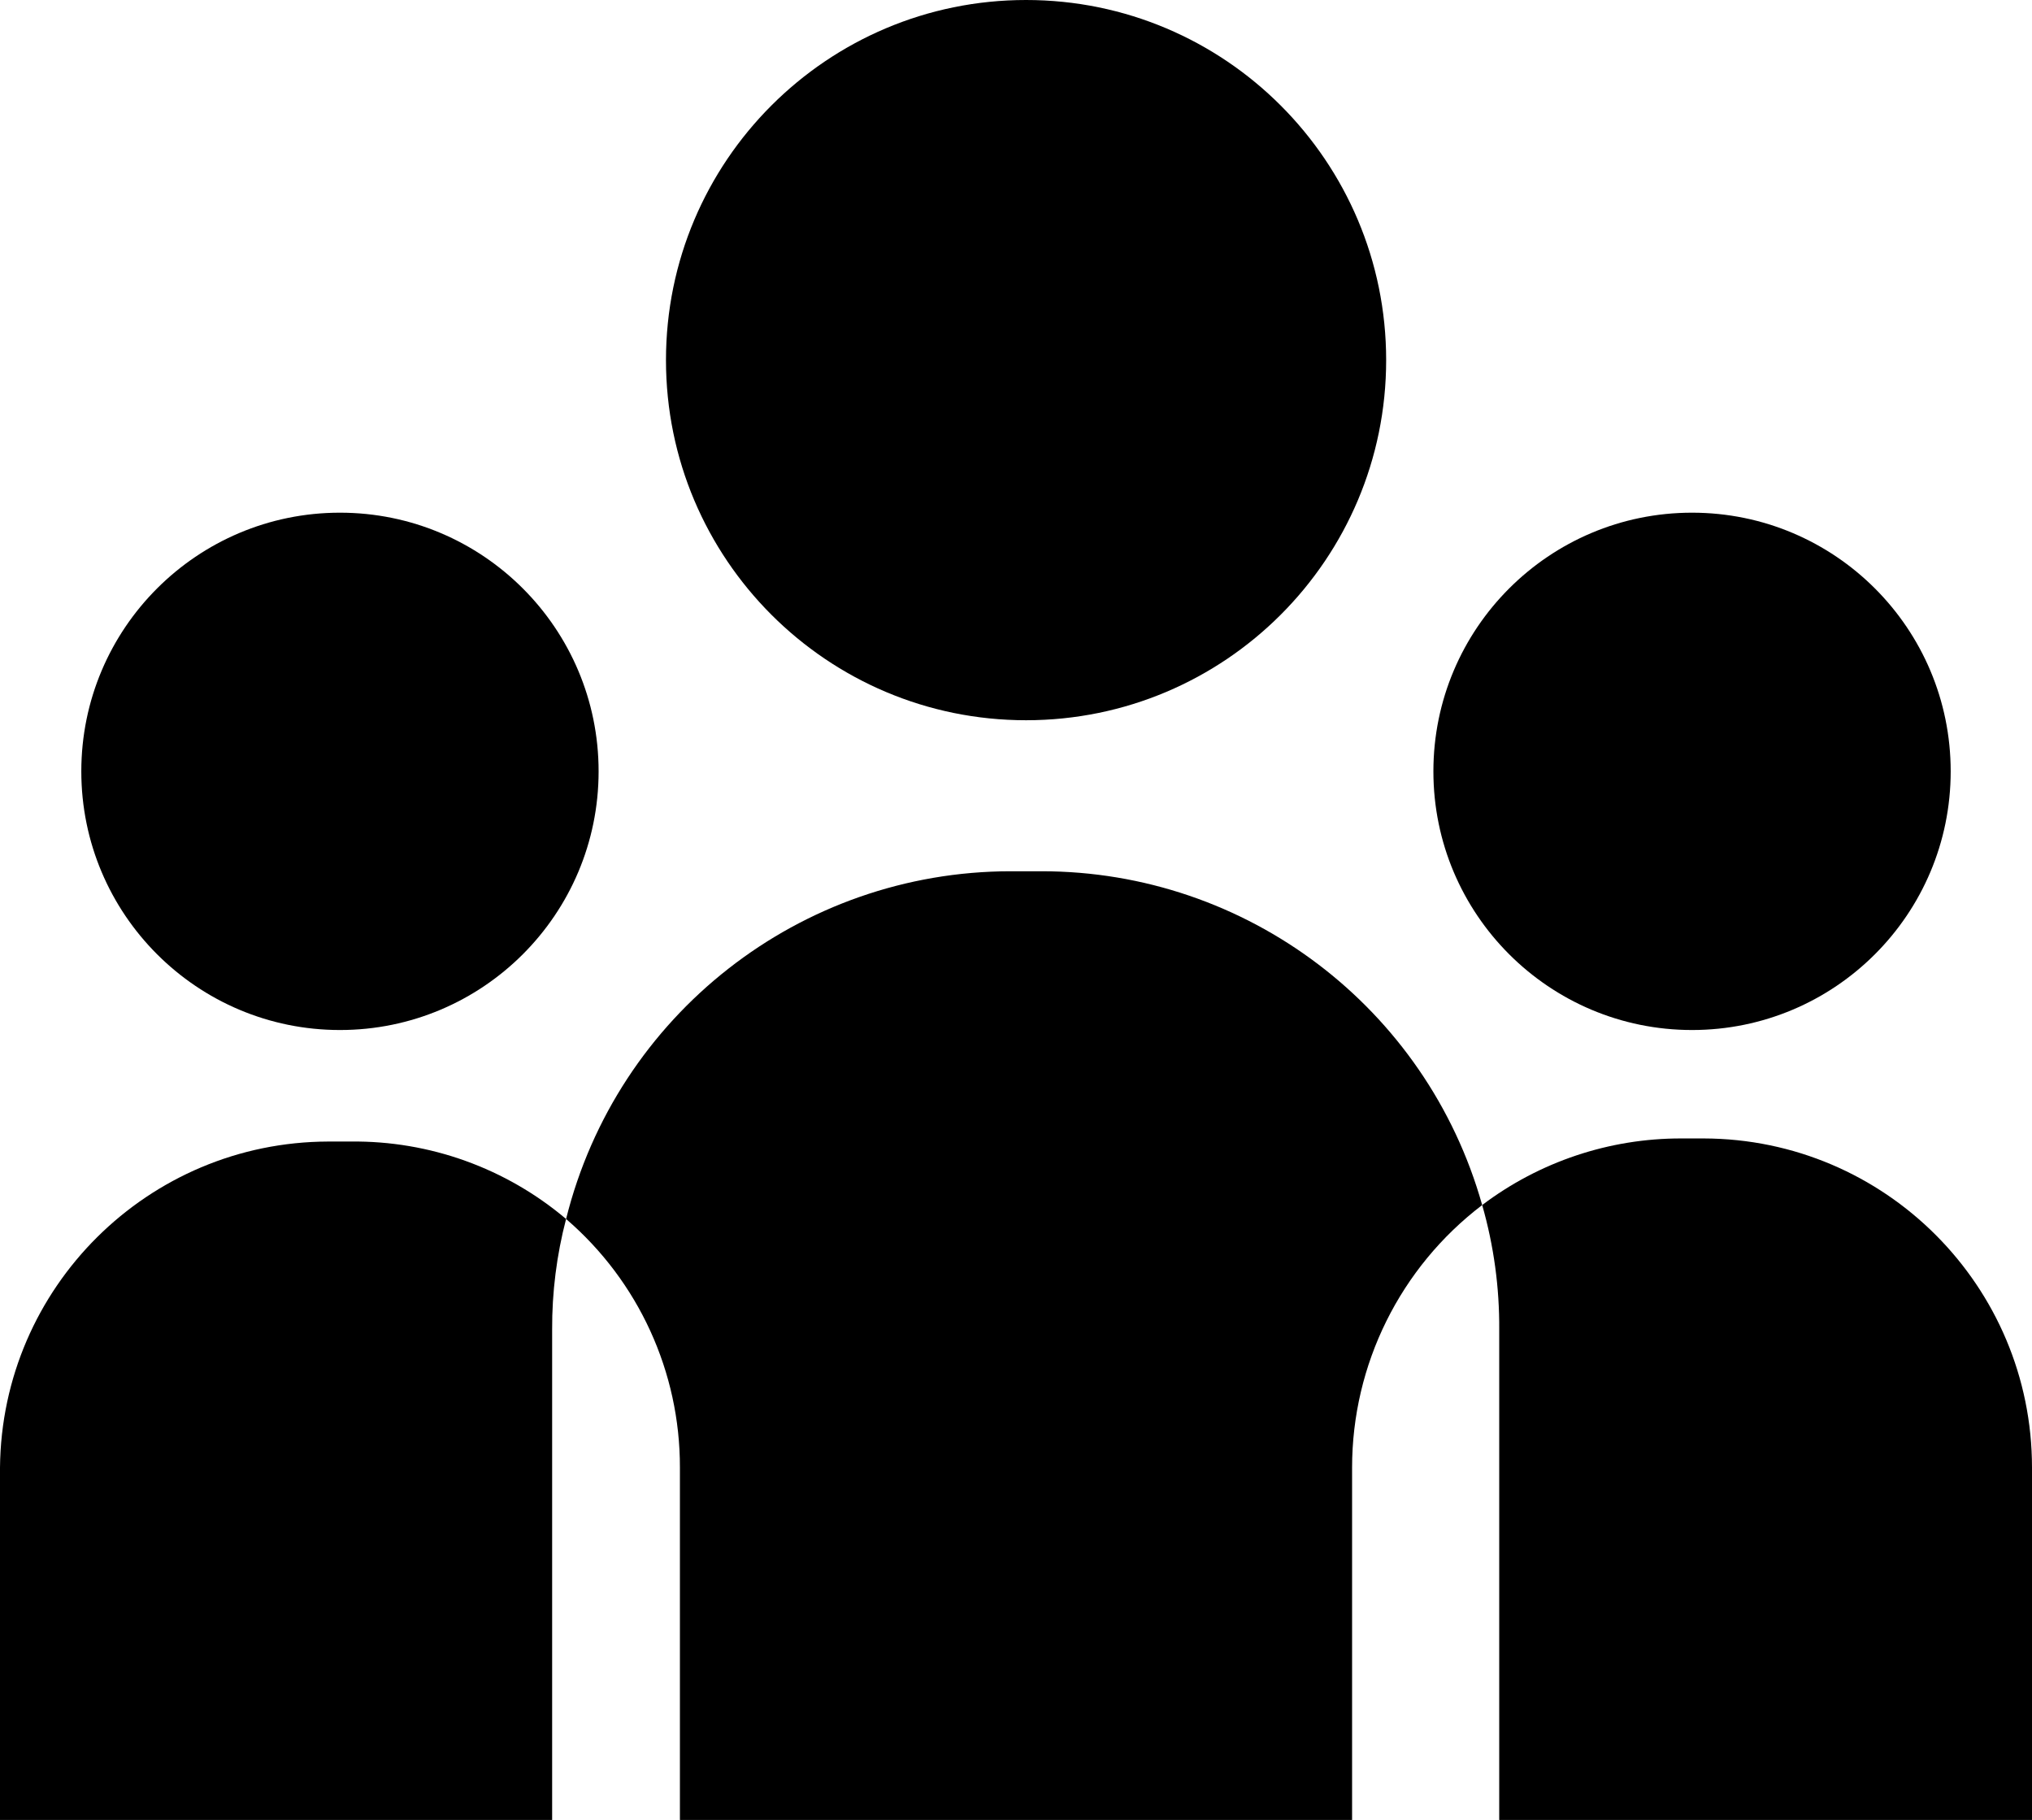
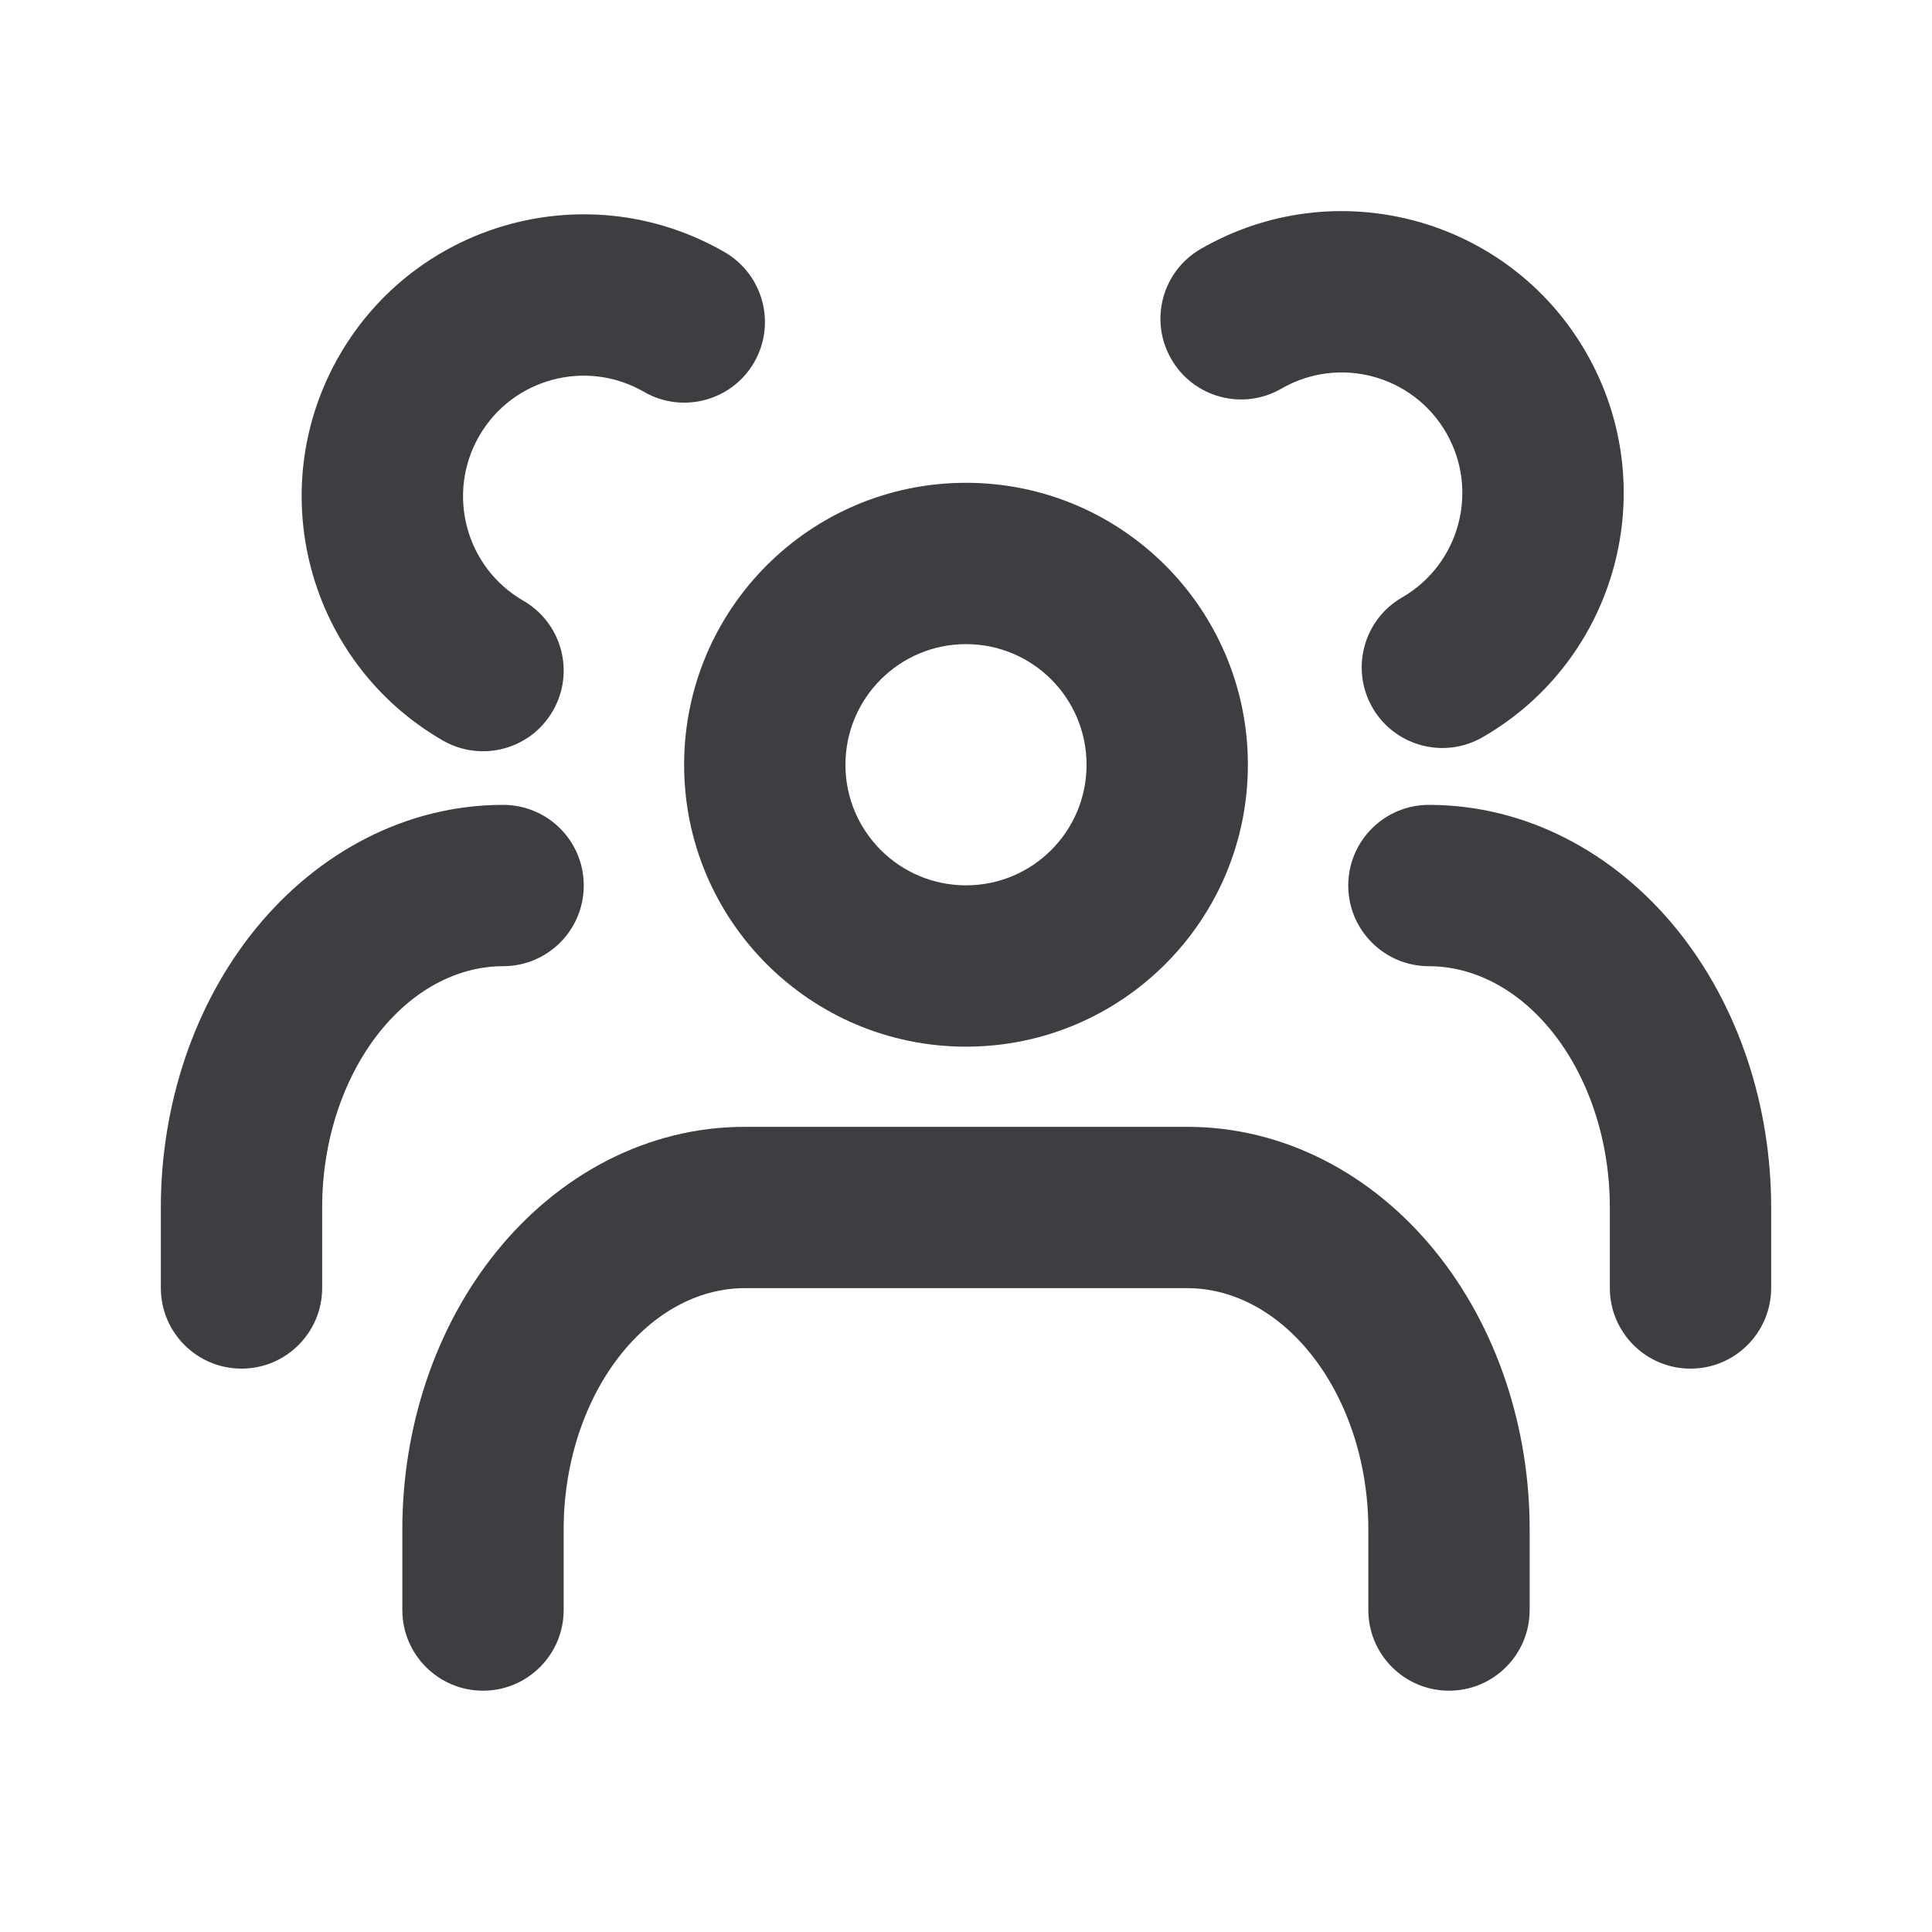
- <svg xmlns="http://www.w3.org/2000/svg" version="1.1" viewBox="0 0 26.24 23.5">
-   <g transform="translate(-3.38 -4.75)" fill="currentColor">
-     <path d="m22.52 20.31a5.91 5.91 0 0 0-5.69-4.31h-0.4a5.92 5.92 0 0 0-5.74 4.49 4.22 4.22 0 0 1 1.47 3.21v4.55h8.68v-4.55a4.26 4.26 0 0 1 1.68-3.39z" />
-     <circle cx="16.63" cy="9.4" r="4.65" />
-     <circle cx="25.23" cy="14.71" r="3.34" />
-     <path d="m25.38 19.45h-0.29a4.25 4.25 0 0 0-2.57 0.86 5.69 5.69 0 0 1 0.22 1.61v6.33h6.88v-4.55a4.25 4.25 0 0 0-4.24-4.25z" />
-     <circle cx="7.77" cy="14.71" r="3.34" />
-     <path d="m10.69 20.49a4.23 4.23 0 0 0-2.78-1h-0.29a4.25 4.25 0 0 0-4.24 4.21v4.55h7.13v-6.33a5.55 5.55 0 0 1 0.18-1.43z" />
-   </g>
+ <svg xmlns="http://www.w3.org/2000/svg" width="20" height="20" viewBox="0 0 20 20" fill="none">
+   <path fill-rule="evenodd" clip-rule="evenodd" d="M5.145 12.95C5.79 12.156 6.706 11.665 7.708 11.665H12.292C13.294 11.665 14.21 12.156 14.855 12.95C15.496 13.739 15.835 14.777 15.835 15.833L15.835 16.667C15.835 17.128 15.461 17.502 15 17.502C14.539 17.502 14.165 17.128 14.165 16.667L14.165 15.833C14.165 15.121 13.934 14.464 13.559 14.003C13.188 13.546 12.726 13.335 12.292 13.335H7.708C7.274 13.335 6.813 13.546 6.441 14.003C6.066 14.464 5.835 15.121 5.835 15.833L5.835 16.667C5.835 17.128 5.461 17.502 5 17.502C4.539 17.502 4.165 17.128 4.165 16.667L4.165 15.833C4.165 14.777 4.504 13.739 5.145 12.95Z" fill="#3D3D42" />
+   <path fill-rule="evenodd" clip-rule="evenodd" d="M13.957 9.167C13.957 8.706 14.331 8.332 14.792 8.332C15.794 8.332 16.71 8.823 17.355 9.616C17.996 10.405 18.335 11.444 18.335 12.5L18.335 13.333C18.335 13.794 17.961 14.168 17.5 14.168C17.039 14.168 16.665 13.794 16.665 13.333L16.665 12.5C16.665 11.788 16.434 11.131 16.059 10.669C15.688 10.213 15.226 10.002 14.792 10.002C14.331 10.002 13.957 9.628 13.957 9.167Z" fill="#3D3D42" />
+   <path fill-rule="evenodd" clip-rule="evenodd" d="M6.043 9.167C6.043 8.705 5.67 8.332 5.208 8.332C4.206 8.332 3.29 8.823 2.645 9.616C2.004 10.405 1.665 11.444 1.665 12.5L1.665 13.333C1.665 13.794 2.039 14.168 2.5 14.168C2.961 14.168 3.335 13.794 3.335 13.333L3.335 12.5C3.335 11.788 3.566 11.131 3.941 10.669C4.312 10.213 4.774 10.002 5.208 10.002C5.67 10.002 6.043 9.628 6.043 9.167Z" fill="#3D3D42" />
+   <path fill-rule="evenodd" clip-rule="evenodd" d="M10 6.668C9.311 6.668 8.752 7.227 8.752 7.917C8.752 8.606 9.311 9.165 10 9.165C10.69 9.165 11.248 8.606 11.248 7.917C11.248 7.227 10.69 6.668 10 6.668ZM7.082 7.917C7.082 6.305 8.388 4.998 10 4.998C11.612 4.998 12.918 6.305 12.918 7.917C12.918 9.528 11.612 10.835 10 10.835C8.388 10.835 7.082 9.528 7.082 7.917Z" fill="#3D3D42" />
+   <path fill-rule="evenodd" clip-rule="evenodd" d="M12.125 3.717C11.894 3.318 12.031 2.807 12.43 2.577C13.826 1.771 15.611 2.249 16.417 3.645C17.223 5.041 16.745 6.826 15.349 7.631C14.949 7.862 14.439 7.725 14.208 7.326C13.978 6.926 14.114 6.416 14.514 6.185C15.111 5.84 15.315 5.077 14.971 4.48C14.626 3.883 13.863 3.678 13.265 4.023C12.866 4.254 12.355 4.117 12.125 3.717Z" fill="#3D3D42" />
+   <path fill-rule="evenodd" clip-rule="evenodd" d="M7.807 3.751C8.037 3.351 7.9 2.841 7.501 2.61C6.105 1.804 4.32 2.283 3.514 3.678C2.708 5.074 3.187 6.859 4.583 7.665C4.982 7.895 5.493 7.759 5.723 7.359C5.954 6.96 5.817 6.449 5.418 6.219C4.82 5.874 4.616 5.11 4.961 4.513C5.305 3.916 6.069 3.712 6.666 4.056C7.065 4.287 7.576 4.15 7.807 3.751Z" fill="#3D3D42" />
</svg>
